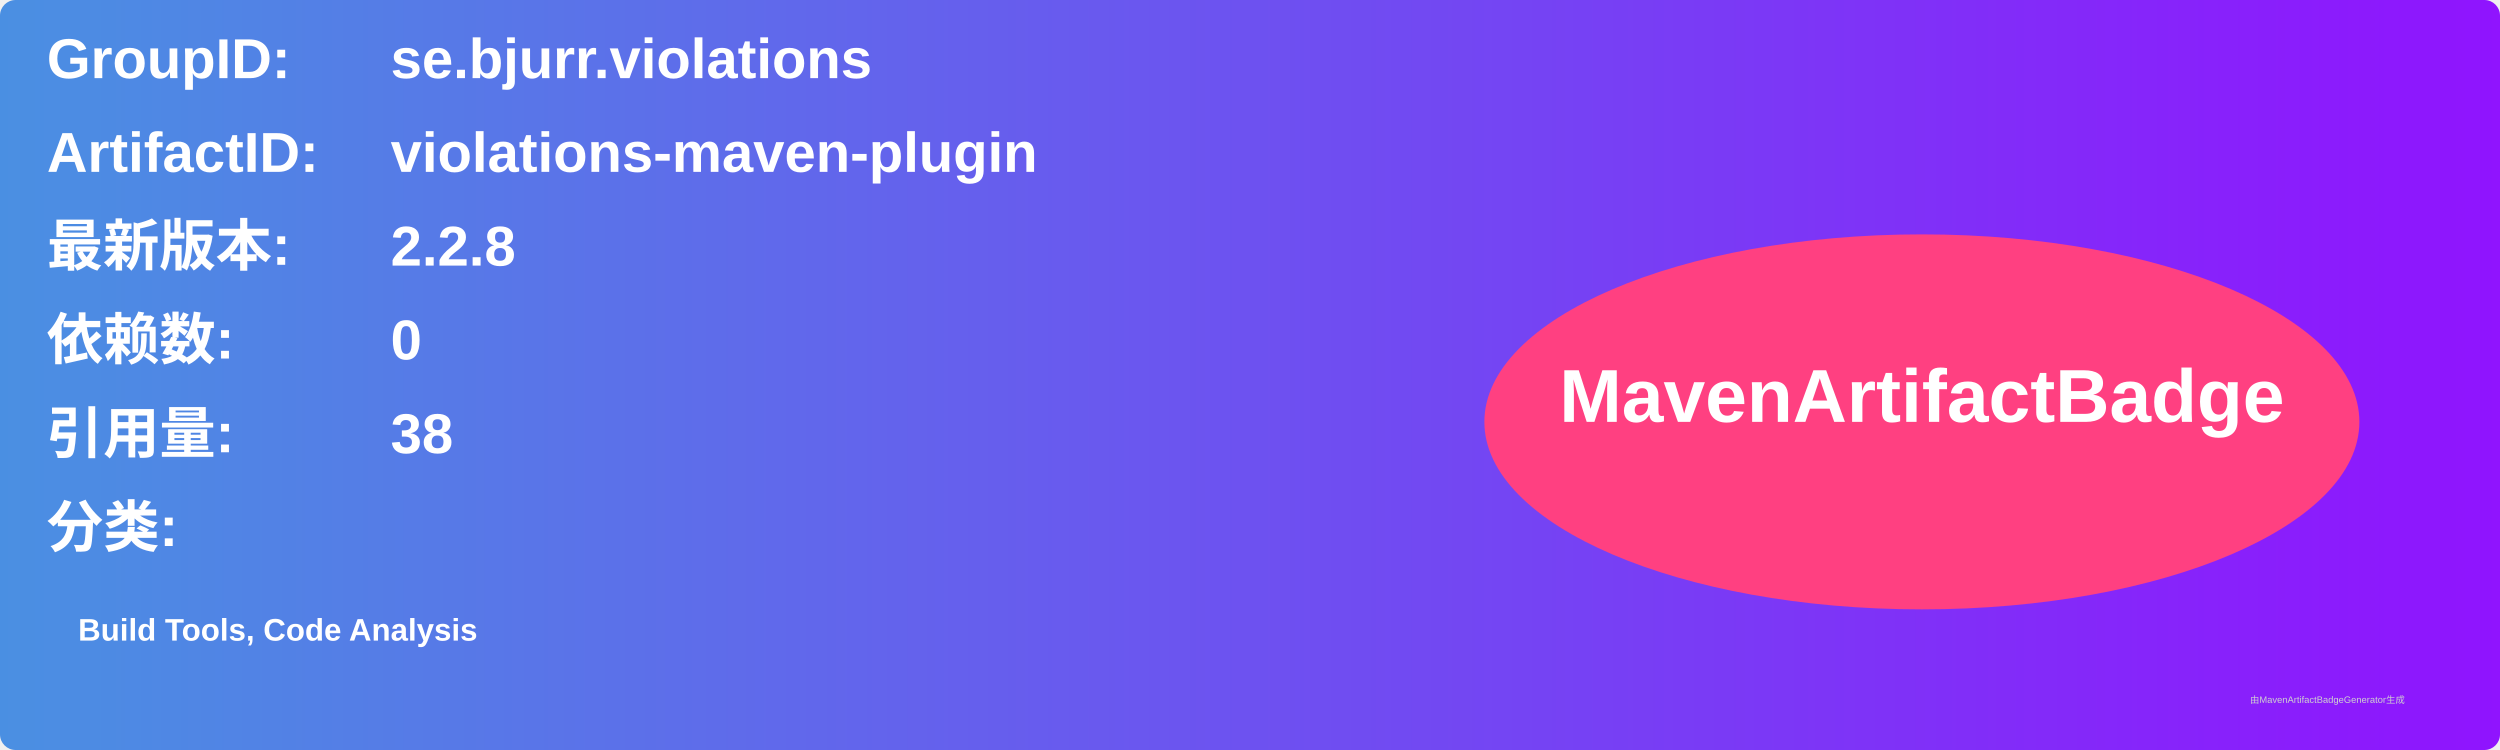
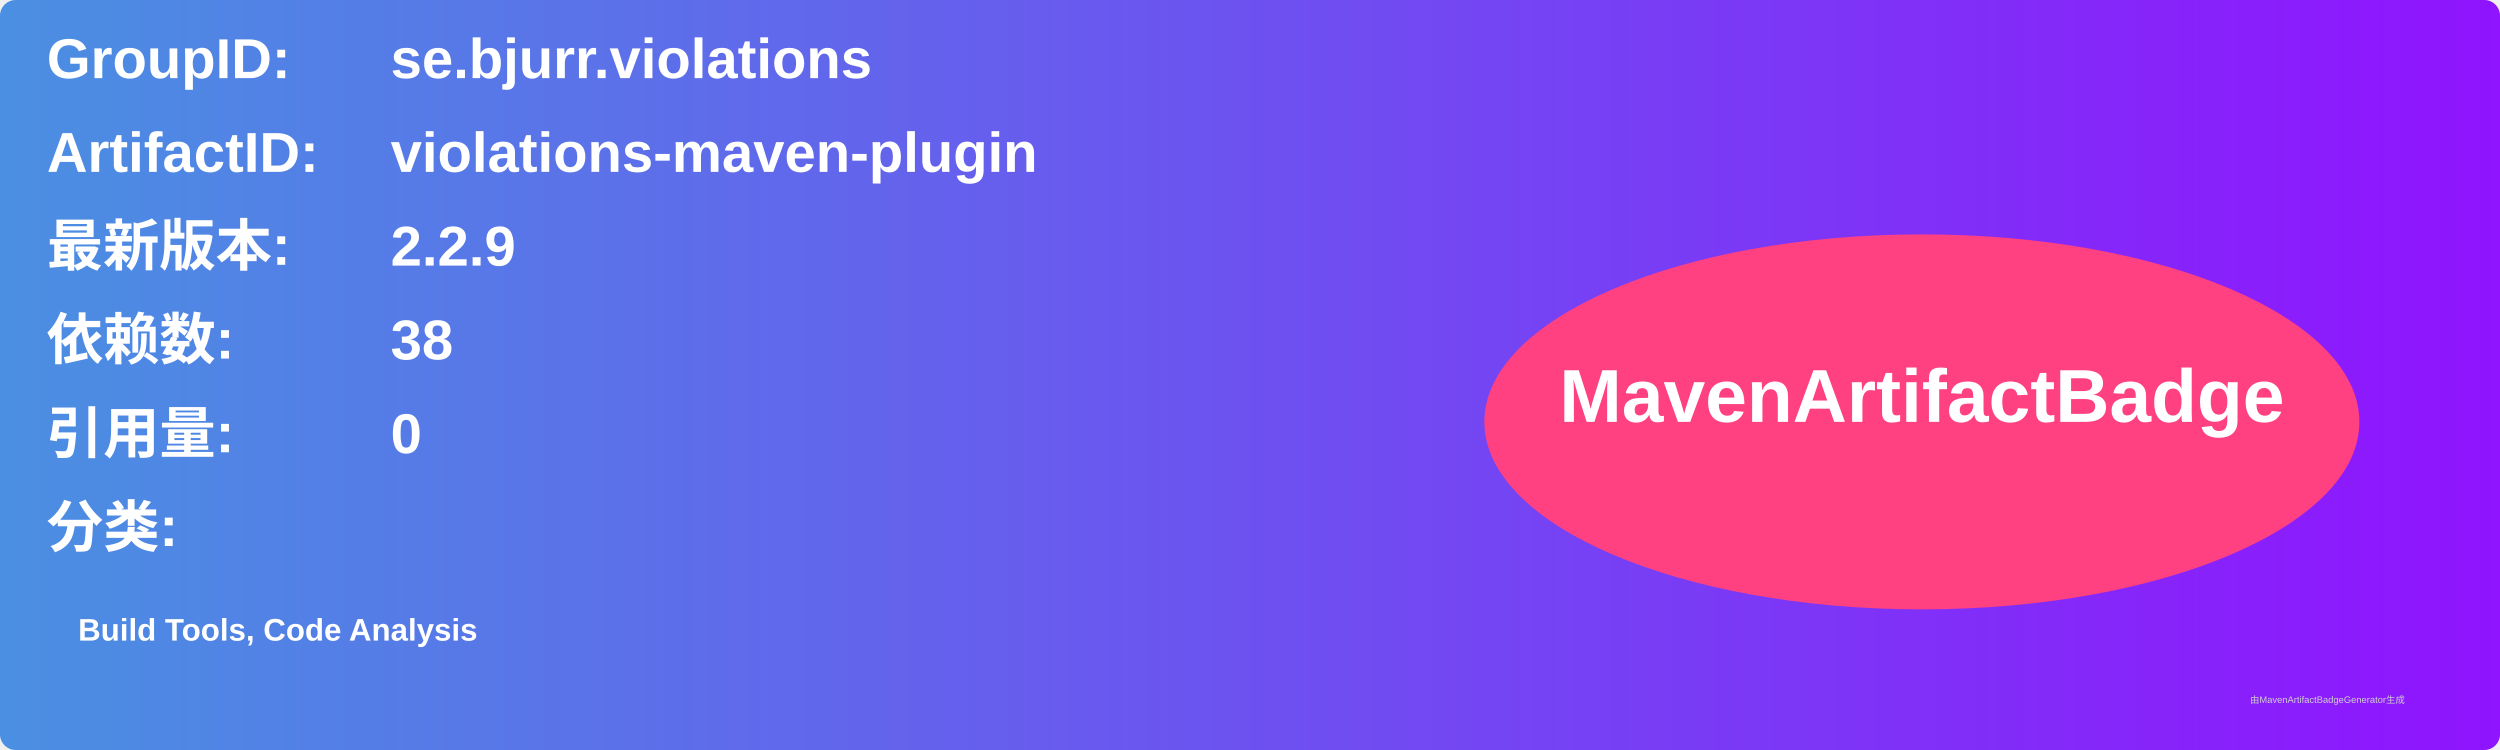
<svg xmlns="http://www.w3.org/2000/svg" width="800" height="240" viewBox="0 0 800 240">
  <linearGradient id="grad" x1="0%" y1="0%" x2="100%" y2="0%">
    <stop offset="0%" stop-color="#4a90e2" />
    <stop offset="100%" stop-color="#9013fe" />
  </linearGradient>
  <rect width="100%" height="100%" rx="5" ry="5" fill="url(#grad)" />
  <g transform="translate(15, 15)">
    <text x="0" y="10" font-family="Arial" font-size="18" fill="white" font-weight="bold" width="260">GroupID:</text>
    <text x="110" y="10" font-family="Arial" font-size="18" fill="white" font-weight="bold" width="460">se.bjurr.violations</text>
    <text x="0" y="40" font-family="Arial" font-size="18" fill="white" font-weight="bold" width="260">ArtifactID:</text>
    <text x="110" y="40" font-family="Arial" font-size="18" fill="white" font-weight="bold" width="460">violations-maven-plugin</text>
    <text x="0" y="70" font-family="Arial" font-size="18" fill="white" font-weight="bold">最新版本:</text>
    <text x="110" y="70" font-family="Arial" font-size="18" fill="white" font-weight="bold">
-       <tspan font-weight="bold">2.2.8</tspan>
+       <tspan font-weight="bold">2.2.9</tspan>
    </text>
    <text x="0" y="100" font-family="Arial" font-size="18" fill="white" font-weight="bold">依赖数: </text>
    <text x="110" y="100" font-family="Arial" font-size="18" fill="white">
-       <tspan font-weight="bold">0</tspan>
+       <tspan font-weight="bold">38</tspan>
    </text>
    <text x="0" y="130" font-family="Arial" font-size="18" fill="white" font-weight="bold">引用量: </text>
    <text x="110" y="130" font-family="Arial" font-size="18" fill="white">
-       <tspan font-weight="bold">38</tspan>
+       <tspan font-weight="bold">0</tspan>
    </text>
    <text x="0" y="160" font-family="Arial" font-size="18" fill="white" font-weight="bold">分类:</text>
    <text x="10" y="190" font-family="Arial" font-size="10" fill="white">
      <tspan font-weight="bold">Build Tools, Code Analysis</tspan>
    </text>
    <ellipse cx="600" cy="120" rx="140" ry="60" fill="#ff4081" />
    <text x="600" y="120" text-anchor="middle" font-family="Arial" font-size="24" fill="white" font-weight="bold">MavenArtifactBadge</text>
  </g>
  <text x="720" y="225" font-family="Arial" font-size="3" fill="#d0d0d0">由MavenArtifactBadgeGenerator生成</text>
</svg>
